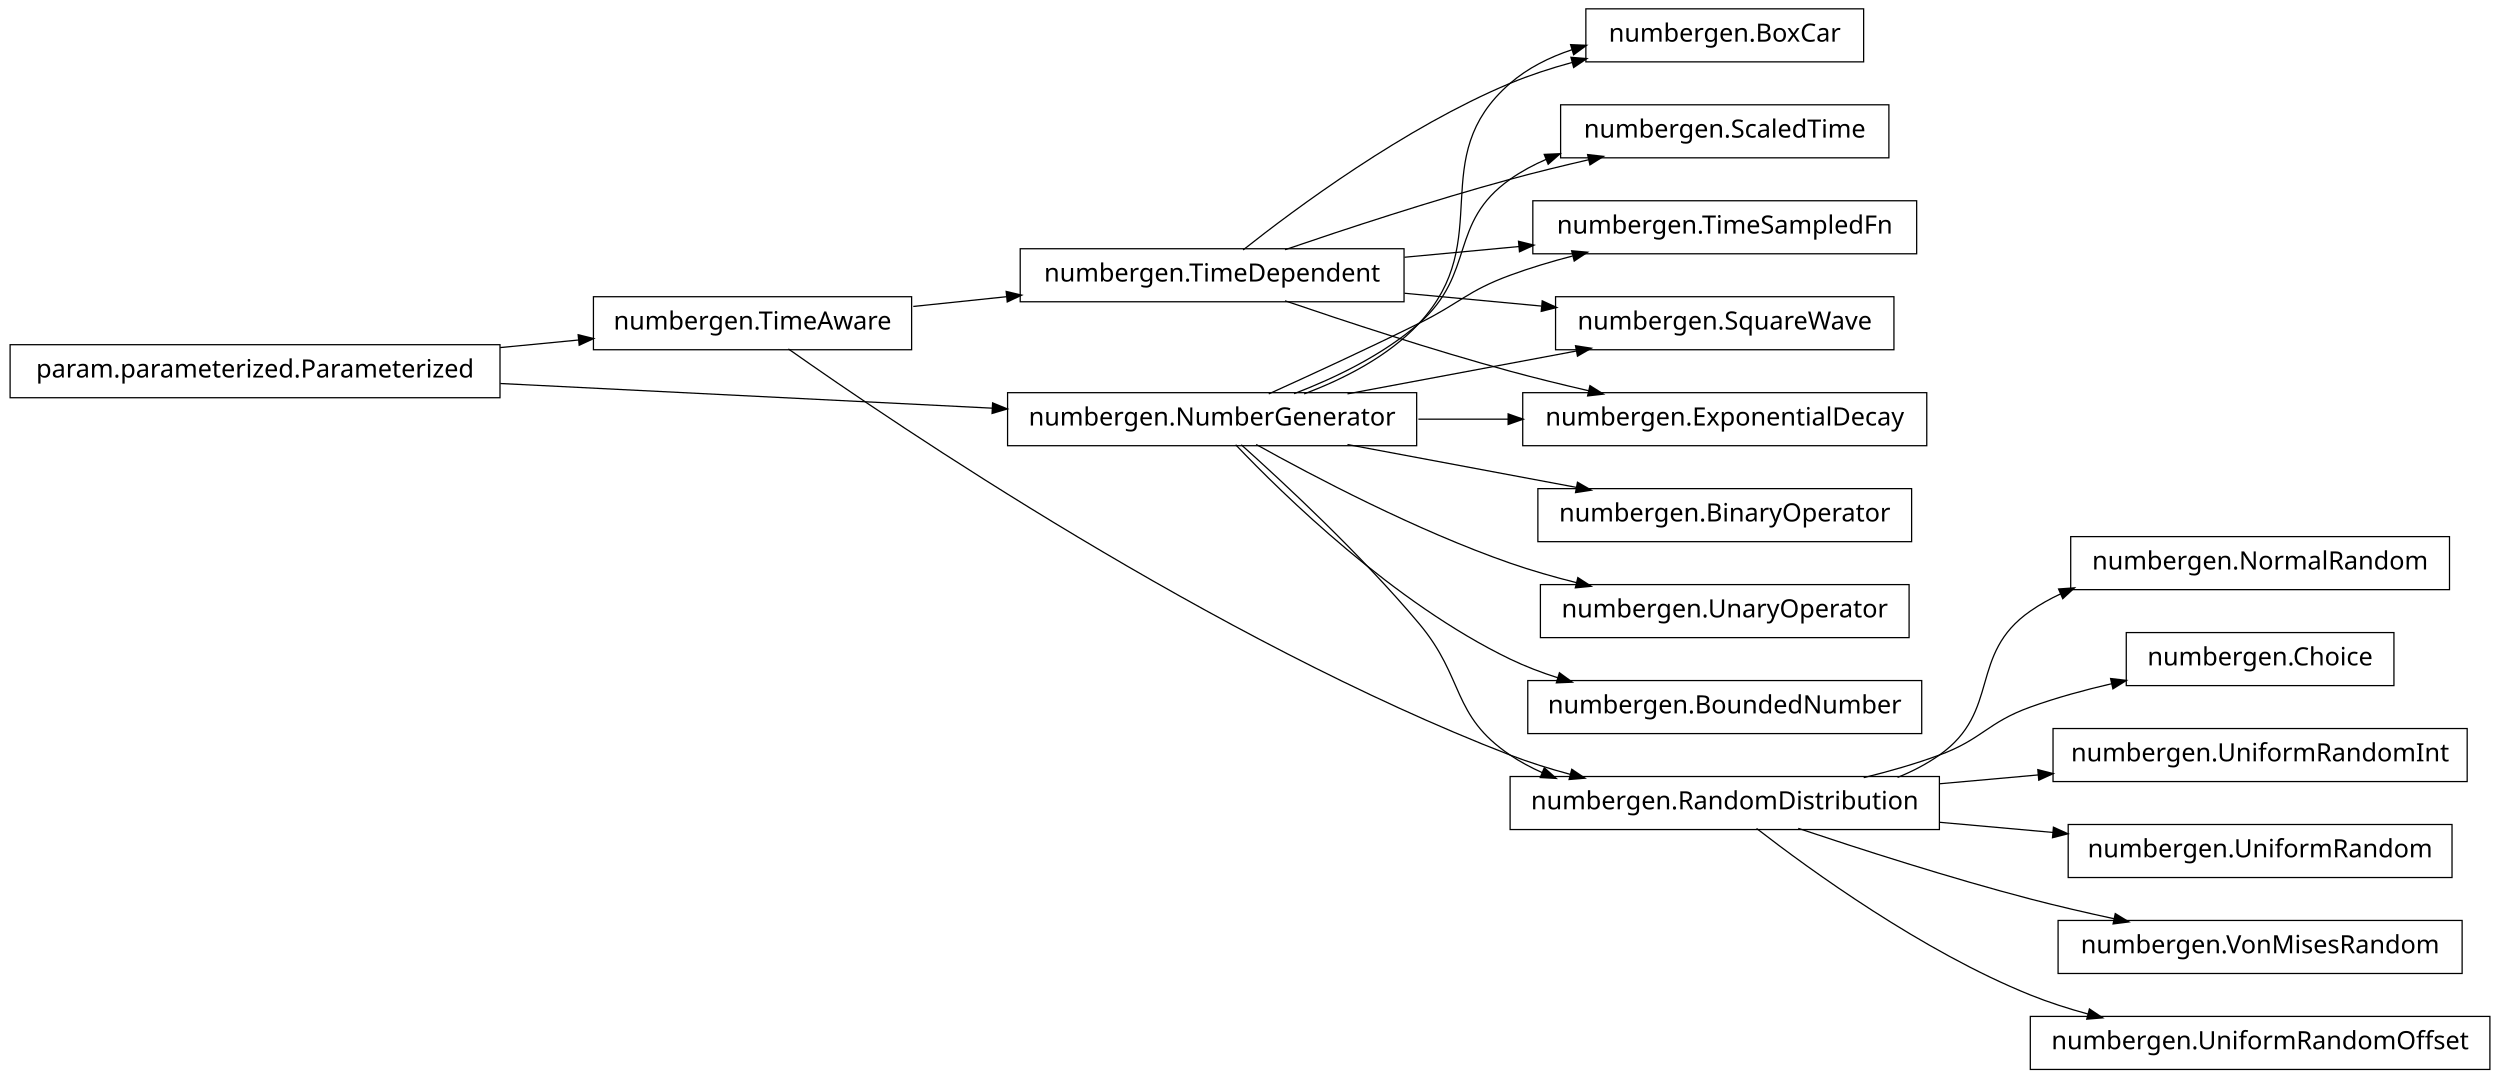
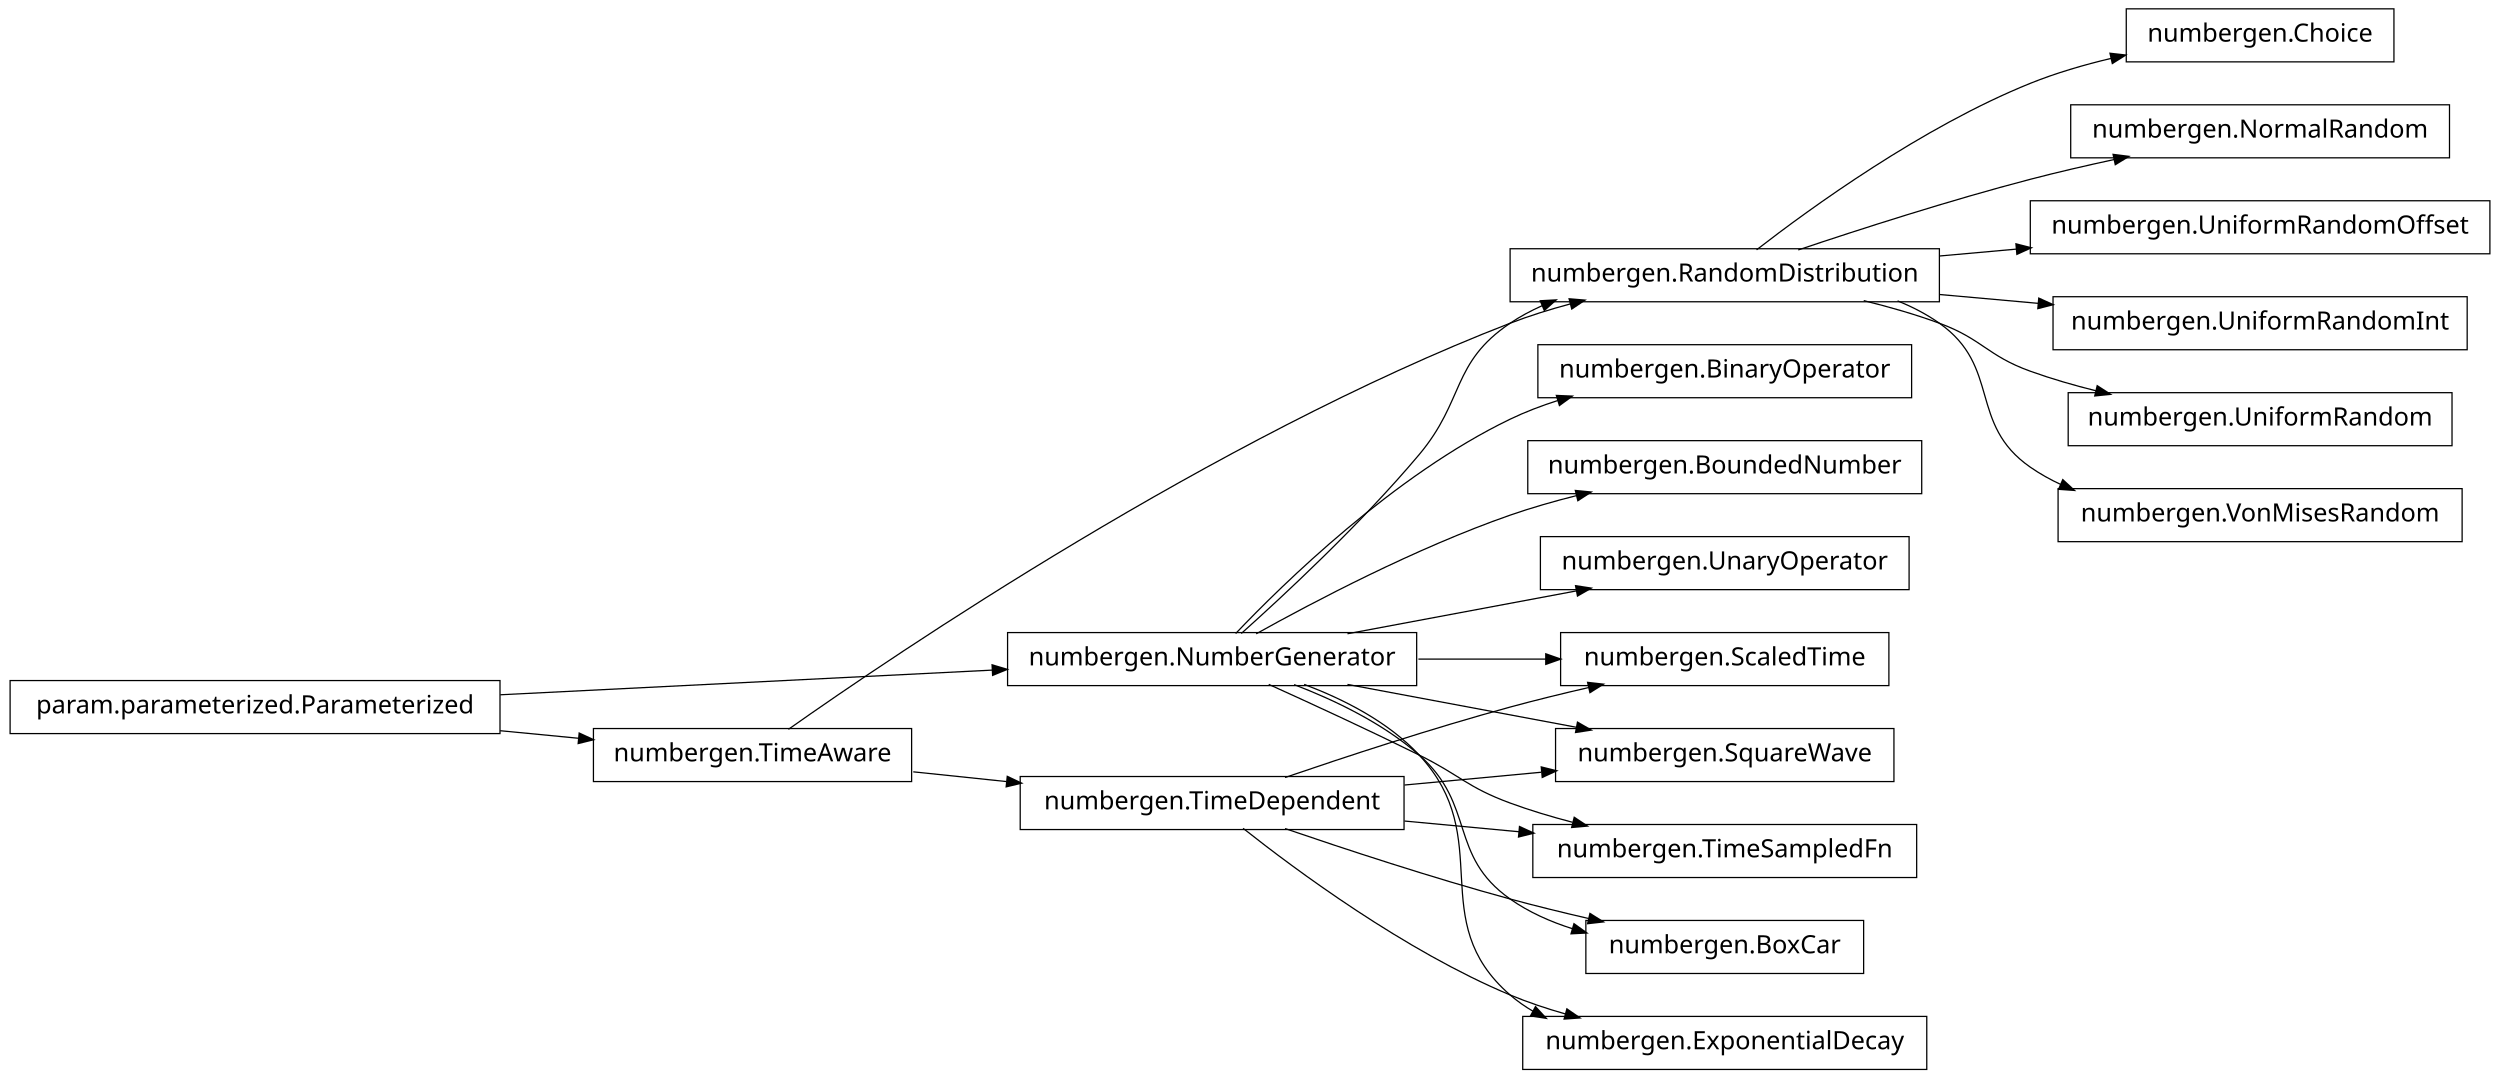
<svg xmlns="http://www.w3.org/2000/svg" width="990pt" height="427pt" viewBox="0.00 0.00 990.00 427.00">
  <g id="graph1" class="graph" transform="scale(1 1) rotate(0) translate(4 423)">
    <polygon fill="white" stroke="white" points="-4,5 -4,-423 987,-423 987,5 -4,5" />
    <g id="node1" class="node">
-       <polygon fill="none" stroke="black" stroke-width="0.5" points="746,-305.5 612,-305.5 612,-284.5 746,-284.5 746,-305.5" />
-       <text text-anchor="middle" x="679" y="-292.5" font-family="Vera" font-size="10.00">numbergen.SquareWave</text>
+       <polygon fill="none" stroke="black" stroke-width="0.5" points="764,-324.5 594,-324.5 594,-303.5 764,-303.5 764,-324.5" />
+       <text text-anchor="middle" x="679" y="-311.5" font-family="Vera" font-size="10.00">numbergen.RandomDistribution</text>
+     </g>
+     <g id="node12" class="node">
+       <polygon fill="none" stroke="black" stroke-width="0.5" points="944,-419.5 838,-419.5 838,-398.5 944,-398.5 944,-419.5" />
+       <text text-anchor="middle" x="891" y="-406.5" font-family="Vera" font-size="10.00">numbergen.Choice</text>
+     </g>
+     <g id="edge12" class="edge">
+       <path fill="none" stroke="black" stroke-width="0.5" d="M691.595,-324.069C712.723,-340.443 757.208,-372.743 800,-390 810.124,-394.083 821.252,-397.335 832.145,-399.91" />
+       <polygon fill="black" stroke="black" points="831.865,-401.641 837.129,-401.046 832.643,-398.228 831.865,-401.641" />
+     </g>
+     <g id="node26" class="node">
+       <polygon fill="none" stroke="black" stroke-width="0.5" points="966,-381.5 816,-381.5 816,-360.5 966,-360.5 966,-381.5" />
+       <text text-anchor="middle" x="891" y="-368.5" font-family="Vera" font-size="10.00">numbergen.NormalRandom</text>
+     </g>
+     <g id="edge30" class="edge">
+       <path fill="none" stroke="black" stroke-width="0.5" d="M708.107,-324.028C732.472,-332.208 768.254,-343.722 800,-352 810.699,-354.79 822.189,-357.447 833.279,-359.843" />
+       <polygon fill="black" stroke="black" points="833.088,-361.591 838.343,-360.925 833.819,-358.169 833.088,-361.591" />
+     </g>
+     <g id="node30" class="node">
+       <polygon fill="none" stroke="black" stroke-width="0.5" points="982,-343.5 800,-343.5 800,-322.5 982,-322.5 982,-343.5" />
+       <text text-anchor="middle" x="891" y="-330.5" font-family="Vera" font-size="10.00">numbergen.UniformRandomOffset</text>
+     </g>
+     <g id="edge34" class="edge">
+       <path fill="none" stroke="black" stroke-width="0.5" d="M764.007,-321.619C774.105,-322.524 784.467,-323.452 794.707,-324.37" />
+       <polygon fill="black" stroke="black" points="794.587,-326.116 799.723,-324.82 794.899,-322.63 794.587,-326.116" />
+     </g>
+     <g id="node32" class="node">
+       <polygon fill="none" stroke="black" stroke-width="0.5" points="973,-305.5 809,-305.5 809,-284.5 973,-284.5 973,-305.5" />
+       <text text-anchor="middle" x="891" y="-292.5" font-family="Vera" font-size="10.00">numbergen.UniformRandomInt</text>
+     </g>
+     <g id="edge36" class="edge">
+       <path fill="none" stroke="black" stroke-width="0.5" d="M764.007,-306.381C776.922,-305.224 790.271,-304.028 803.244,-302.865" />
+       <polygon fill="black" stroke="black" points="803.564,-304.593 808.388,-302.404 803.252,-301.107 803.564,-304.593" />
+     </g>
+     <g id="node34" class="node">
+       <polygon fill="none" stroke="black" stroke-width="0.5" points="967,-267.5 815,-267.5 815,-246.5 967,-246.5 967,-267.5" />
+       <text text-anchor="middle" x="891" y="-254.5" font-family="Vera" font-size="10.00">numbergen.UniformRandom</text>
+     </g>
+     <g id="edge38" class="edge">
+       <path fill="none" stroke="black" stroke-width="0.5" d="M734.035,-303.947C744.14,-301.47 754.493,-298.5 764,-295 780.978,-288.749 782.979,-282.131 800,-276 808.328,-273 817.264,-270.414 826.165,-268.201" />
+       <polygon fill="black" stroke="black" points="826.653,-269.884 831.103,-267.01 825.832,-266.482 826.653,-269.884" />
+     </g>
+     <g id="node36" class="node">
+       <polygon fill="none" stroke="black" stroke-width="0.5" points="971,-229.5 811,-229.5 811,-208.5 971,-208.5 971,-229.5" />
+       <text text-anchor="middle" x="891" y="-216.5" font-family="Vera" font-size="10.00">numbergen.VonMisesRandom</text>
+     </g>
+     <g id="edge40" class="edge">
+       <path fill="none" stroke="black" stroke-width="0.5" d="M747.433,-303.861C753.306,-301.484 758.932,-298.57 764,-295 788.495,-277.745 775.384,-255.083 800,-238 803.798,-235.365 807.884,-233.081 812.148,-231.104" />
+       <polygon fill="black" stroke="black" points="812.944,-232.666 816.839,-229.076 811.555,-229.454 812.944,-232.666" />
    </g>
    <g id="node2" class="node">
-       <polygon fill="none" stroke="black" stroke-width="0.5" points="557,-267.5 395,-267.5 395,-246.5 557,-246.5 557,-267.5" />
-       <text text-anchor="middle" x="476" y="-254.5" font-family="Vera" font-size="10.00">numbergen.NumberGenerator</text>
+       <polygon fill="none" stroke="black" stroke-width="0.5" points="557,-172.5 395,-172.5 395,-151.5 557,-151.5 557,-172.5" />
+       <text text-anchor="middle" x="476" y="-159.5" font-family="Vera" font-size="10.00">numbergen.NumberGenerator</text>
    </g>
    <g id="edge2" class="edge">
-       <path fill="none" stroke="black" stroke-width="0.5" d="M529.601,-267.034C557.584,-272.272 591.869,-278.69 620.534,-284.056" />
-       <polygon fill="black" stroke="black" points="620.214,-285.776 625.45,-284.976 620.858,-282.336 620.214,-285.776" />
+       <path fill="none" stroke="black" stroke-width="0.5" d="M487.541,-172.131C504.053,-186.898 534.965,-215.571 558,-243 576.077,-264.525 570.683,-279.301 594,-295 597.961,-297.667 602.238,-299.965 606.693,-301.944" />
+       <polygon fill="black" stroke="black" points="606.301,-303.676 611.59,-303.97 607.639,-300.442 606.301,-303.676" />
    </g>
-     <g id="node8" class="node">
-       <polygon fill="none" stroke="black" stroke-width="0.5" points="764,-115.5 594,-115.5 594,-94.5 764,-94.5 764,-115.5" />
-       <text text-anchor="middle" x="679" y="-102.5" font-family="Vera" font-size="10.00">numbergen.RandomDistribution</text>
+     <g id="node7" class="node">
+       <polygon fill="none" stroke="black" stroke-width="0.5" points="753,-286.5 605,-286.5 605,-265.5 753,-265.5 753,-286.5" />
+       <text text-anchor="middle" x="679" y="-273.5" font-family="Vera" font-size="10.00">numbergen.BinaryOperator</text>
    </g>
-     <g id="edge40" class="edge">
-       <path fill="none" stroke="black" stroke-width="0.5" d="M487.541,-246.869C504.053,-232.102 534.965,-203.429 558,-176 576.077,-154.475 570.683,-139.699 594,-124 597.961,-121.333 602.238,-119.035 606.693,-117.056" />
-       <polygon fill="black" stroke="black" points="607.639,-118.558 611.59,-115.03 606.301,-115.324 607.639,-118.558" />
+     <g id="edge6" class="edge">
+       <path fill="none" stroke="black" stroke-width="0.5" d="M485.323,-172.122C503.969,-191.719 548.032,-234.859 594,-257 599.971,-259.876 606.389,-262.324 612.925,-264.406" />
+       <polygon fill="black" stroke="black" points="612.649,-266.151 617.942,-265.929 613.665,-262.802 612.649,-266.151" />
+     </g>
+     <g id="node14" class="node">
+       <polygon fill="none" stroke="black" stroke-width="0.5" points="757,-248.5 601,-248.5 601,-227.5 757,-227.5 757,-248.5" />
+       <text text-anchor="middle" x="679" y="-235.5" font-family="Vera" font-size="10.00">numbergen.BoundedNumber</text>
+     </g>
+     <g id="edge14" class="edge">
+       <path fill="none" stroke="black" stroke-width="0.5" d="M493.446,-172.01C516.008,-184.579 556.828,-206.062 594,-219 602.435,-221.936 611.502,-224.528 620.46,-226.78" />
+       <polygon fill="black" stroke="black" points="620.149,-228.505 625.422,-227.995 620.982,-225.106 620.149,-228.505" />
    </g>
    <g id="node16" class="node">
-       <polygon fill="none" stroke="black" stroke-width="0.5" points="757,-153.5 601,-153.5 601,-132.5 757,-132.5 757,-153.5" />
-       <text text-anchor="middle" x="679" y="-140.5" font-family="Vera" font-size="10.00">numbergen.BoundedNumber</text>
+       <polygon fill="none" stroke="black" stroke-width="0.5" points="746,-134.5 612,-134.5 612,-113.5 746,-113.5 746,-134.5" />
+       <text text-anchor="middle" x="679" y="-121.5" font-family="Vera" font-size="10.00">numbergen.SquareWave</text>
    </g>
-     <g id="edge14" class="edge">
-       <path fill="none" stroke="black" stroke-width="0.5" d="M485.323,-246.878C503.969,-227.281 548.032,-184.141 594,-162 599.971,-159.124 606.389,-156.676 612.925,-154.594" />
-       <polygon fill="black" stroke="black" points="613.665,-156.198 617.942,-153.071 612.649,-152.849 613.665,-156.198" />
+     <g id="edge16" class="edge">
+       <path fill="none" stroke="black" stroke-width="0.5" d="M529.601,-151.966C557.584,-146.728 591.869,-140.31 620.534,-134.944" />
+       <polygon fill="black" stroke="black" points="620.858,-136.664 625.45,-134.024 620.214,-133.224 620.858,-136.664" />
    </g>
-     <g id="node21" class="node">
-       <polygon fill="none" stroke="black" stroke-width="0.5" points="753,-229.5 605,-229.5 605,-208.5 753,-208.5 753,-229.5" />
-       <text text-anchor="middle" x="679" y="-216.5" font-family="Vera" font-size="10.00">numbergen.BinaryOperator</text>
+     <g id="node20" class="node">
+       <polygon fill="none" stroke="black" stroke-width="0.5" points="755,-96.5 603,-96.5 603,-75.5 755,-75.5 755,-96.5" />
+       <text text-anchor="middle" x="679" y="-83.5" font-family="Vera" font-size="10.00">numbergen.TimeSampledFn</text>
+     </g>
+     <g id="edge22" class="edge">
+       <path fill="none" stroke="black" stroke-width="0.5" d="M498.422,-151.987C514.988,-144.497 538.033,-133.887 558,-124 574.213,-115.972 577.022,-111.251 594,-105 601.873,-102.101 610.326,-99.567 618.738,-97.374" />
+       <polygon fill="black" stroke="black" points="619.546,-98.975 623.965,-96.053 618.689,-95.582 619.546,-98.975" />
+     </g>
+     <g id="node23" class="node">
+       <polygon fill="none" stroke="black" stroke-width="0.5" points="734,-58.5 624,-58.5 624,-37.5 734,-37.5 734,-58.5" />
+       <text text-anchor="middle" x="679" y="-45.5" font-family="Vera" font-size="10.00">numbergen.BoxCar</text>
+     </g>
+     <g id="edge26" class="edge">
+       <path fill="none" stroke="black" stroke-width="0.5" d="M508.46,-151.896C524.636,-145.703 543.736,-136.529 558,-124 580.512,-104.227 569.505,-84.255 594,-67 601.406,-61.783 610,-57.968 618.821,-55.183" />
+       <polygon fill="black" stroke="black" points="619.434,-56.827 623.739,-53.74 618.448,-53.469 619.434,-56.827" />
+     </g>
+     <g id="node28" class="node">
+       <polygon fill="none" stroke="black" stroke-width="0.5" points="752,-210.5 606,-210.5 606,-189.5 752,-189.5 752,-210.5" />
+       <text text-anchor="middle" x="679" y="-197.5" font-family="Vera" font-size="10.00">numbergen.UnaryOperator</text>
+     </g>
+     <g id="edge32" class="edge">
+       <path fill="none" stroke="black" stroke-width="0.5" d="M529.601,-172.034C557.584,-177.272 591.869,-183.69 620.534,-189.056" />
+       <polygon fill="black" stroke="black" points="620.214,-190.776 625.45,-189.976 620.858,-187.336 620.214,-190.776" />
+     </g>
+     <g id="node38" class="node">
+       <polygon fill="none" stroke="black" stroke-width="0.5" points="759,-20.5 599,-20.5 599,0.5 759,0.5 759,-20.5" />
+       <text text-anchor="middle" x="679" y="-7.5" font-family="Vera" font-size="10.00">numbergen.ExponentialDecay</text>
+     </g>
+     <g id="edge42" class="edge">
+       <path fill="none" stroke="black" stroke-width="0.5" d="M512.451,-151.981C528.22,-146.061 545.814,-137.093 558,-124 588.762,-90.948 559.883,-58.577 594,-29 596.828,-26.549 599.903,-24.393 603.152,-22.5" />
+       <polygon fill="black" stroke="black" points="604.099,-23.979 607.683,-20.078 602.448,-20.892 604.099,-23.979" />
+     </g>
+     <g id="node41" class="node">
+       <polygon fill="none" stroke="black" stroke-width="0.5" points="744,-172.5 614,-172.5 614,-151.5 744,-151.5 744,-172.5" />
+       <text text-anchor="middle" x="679" y="-159.5" font-family="Vera" font-size="10.00">numbergen.ScaledTime</text>
+     </g>
+     <g id="edge46" class="edge">
+       <path fill="none" stroke="black" stroke-width="0.5" d="M557.69,-162C574.464,-162 591.989,-162 608.335,-162" />
+       <polygon fill="black" stroke="black" points="608.368,-163.75 613.368,-162 608.368,-160.25 608.368,-163.75" />
+     </g>
+     <g id="node4" class="node">
+       <polygon fill="none" stroke="black" stroke-width="0.5" points="357,-134.5 231,-134.5 231,-113.5 357,-113.5 357,-134.5" />
+       <text text-anchor="middle" x="294" y="-121.5" font-family="Vera" font-size="10.00">numbergen.TimeAware</text>
+     </g>
+     <g id="edge4" class="edge">
+       <path fill="none" stroke="black" stroke-width="0.5" d="M308.204,-134.181C349.928,-163.614 476.578,-249.593 594,-295 601.592,-297.936 609.749,-300.477 617.898,-302.66" />
+       <polygon fill="black" stroke="black" points="617.686,-304.413 622.966,-303.973 618.564,-301.024 617.686,-304.413" />
+     </g>
+     <g id="node10" class="node">
+       <polygon fill="none" stroke="black" stroke-width="0.5" points="552,-115.5 400,-115.5 400,-94.5 552,-94.5 552,-115.5" />
+       <text text-anchor="middle" x="476" y="-102.5" font-family="Vera" font-size="10.00">numbergen.TimeDependent</text>
+     </g>
+     <g id="edge10" class="edge">
+       <path fill="none" stroke="black" stroke-width="0.5" d="M357.655,-117.355C369.584,-116.109 382.204,-114.792 394.585,-113.499" />
+       <polygon fill="black" stroke="black" points="395.083,-115.207 399.874,-112.947 394.72,-111.726 395.083,-115.207" />
+     </g>
+     <g id="node6" class="node">
+       <polygon fill="none" stroke="black" stroke-width="0.5" points="194,-153.5 5.68434e-14,-153.5 0,-132.5 194,-132.5 194,-153.5" />
+       <text text-anchor="middle" x="97" y="-140.5" font-family="Vera" font-size="10.00">param.parameterized.Parameterized</text>
    </g>
    <g id="edge20" class="edge">
-       <path fill="none" stroke="black" stroke-width="0.5" d="M529.601,-246.966C557.584,-241.728 591.869,-235.31 620.534,-229.944" />
-       <polygon fill="black" stroke="black" points="620.858,-231.664 625.45,-229.024 620.214,-228.224 620.858,-231.664" />
+       <path fill="none" stroke="black" stroke-width="0.5" d="M194.11,-147.868C254.253,-150.883 330.834,-154.723 388.993,-157.638" />
+       <polygon fill="black" stroke="black" points="389.126,-159.397 394.208,-157.9 389.302,-155.901 389.126,-159.397" />
    </g>
-     <g id="node23" class="node">
-       <polygon fill="none" stroke="black" stroke-width="0.5" points="759,-267.5 599,-267.5 599,-246.5 759,-246.5 759,-267.5" />
-       <text text-anchor="middle" x="679" y="-254.5" font-family="Vera" font-size="10.00">numbergen.ExponentialDecay</text>
+     <g id="edge8" class="edge">
+       <path fill="none" stroke="black" stroke-width="0.5" d="M194.057,-133.639C204.561,-132.626 215.086,-131.611 225.156,-130.64" />
+       <polygon fill="black" stroke="black" points="225.568,-132.358 230.377,-130.136 225.232,-128.874 225.568,-132.358" />
    </g>
-     <g id="edge22" class="edge">
-       <path fill="none" stroke="black" stroke-width="0.5" d="M557.69,-257C569.451,-257 581.581,-257 593.416,-257" />
-       <polygon fill="black" stroke="black" points="593.467,-258.75 598.467,-257 593.467,-255.25 593.467,-258.75" />
+     <g id="edge18" class="edge">
+       <path fill="none" stroke="black" stroke-width="0.5" d="M552.167,-112.129C569.908,-113.789 588.751,-115.553 606.336,-117.199" />
+       <polygon fill="black" stroke="black" points="606.608,-118.982 611.75,-117.706 606.935,-115.497 606.608,-118.982" />
    </g>
-     <g id="node26" class="node">
-       <polygon fill="none" stroke="black" stroke-width="0.5" points="734,-419.5 624,-419.5 624,-398.5 734,-398.5 734,-419.5" />
-       <text text-anchor="middle" x="679" y="-406.5" font-family="Vera" font-size="10.00">numbergen.BoxCar</text>
+     <g id="edge24" class="edge">
+       <path fill="none" stroke="black" stroke-width="0.5" d="M552.167,-97.871C567.026,-96.48 582.658,-95.017 597.676,-93.612" />
+       <polygon fill="black" stroke="black" points="597.928,-95.346 602.744,-93.137 597.602,-91.861 597.928,-95.346" />
    </g>
-     <g id="edge26" class="edge">
-       <path fill="none" stroke="black" stroke-width="0.5" d="M512.451,-267.019C528.22,-272.939 545.814,-281.907 558,-295 588.762,-328.052 559.883,-360.423 594,-390 601.037,-396.101 609.609,-400.366 618.569,-403.325" />
-       <polygon fill="black" stroke="black" points="618.287,-405.068 623.579,-404.838 619.299,-401.718 618.287,-405.068" />
-     </g>
-     <g id="node31" class="node">
-       <polygon fill="none" stroke="black" stroke-width="0.5" points="744,-381.5 614,-381.5 614,-360.5 744,-360.5 744,-381.5" />
-       <text text-anchor="middle" x="679" y="-368.5" font-family="Vera" font-size="10.00">numbergen.ScaledTime</text>
-     </g>
-     <g id="edge32" class="edge">
-       <path fill="none" stroke="black" stroke-width="0.5" d="M508.46,-267.104C524.636,-273.297 543.736,-282.471 558,-295 580.512,-314.773 569.505,-334.745 594,-352 598.448,-355.134 603.326,-357.762 608.423,-359.964" />
-       <polygon fill="black" stroke="black" points="607.869,-361.628 613.161,-361.87 609.175,-358.38 607.869,-361.628" />
-     </g>
-     <g id="node39" class="node">
-       <polygon fill="none" stroke="black" stroke-width="0.5" points="755,-343.5 603,-343.5 603,-322.5 755,-322.5 755,-343.5" />
-       <text text-anchor="middle" x="679" y="-330.5" font-family="Vera" font-size="10.00">numbergen.TimeSampledFn</text>
+     <g id="edge28" class="edge">
+       <path fill="none" stroke="black" stroke-width="0.5" d="M504.874,-94.883C528.629,-86.759 563.265,-75.365 594,-67 604.031,-64.27 614.804,-61.636 625.198,-59.243" />
+       <polygon fill="black" stroke="black" points="625.779,-60.906 630.265,-58.089 625.001,-57.493 625.779,-60.906" />
    </g>
    <g id="edge44" class="edge">
-       <path fill="none" stroke="black" stroke-width="0.5" d="M498.422,-267.013C514.988,-274.503 538.033,-285.113 558,-295 574.213,-303.028 577.022,-307.749 594,-314 601.873,-316.899 610.326,-319.433 618.738,-321.626" />
-       <polygon fill="black" stroke="black" points="618.689,-323.418 623.965,-322.947 619.546,-320.025 618.689,-323.418" />
-     </g>
-     <g id="node42" class="node">
-       <polygon fill="none" stroke="black" stroke-width="0.5" points="752,-191.5 606,-191.5 606,-170.5 752,-170.5 752,-191.5" />
-       <text text-anchor="middle" x="679" y="-178.5" font-family="Vera" font-size="10.00">numbergen.UnaryOperator</text>
+       <path fill="none" stroke="black" stroke-width="0.5" d="M488.264,-94.982C508.841,-78.682 552.185,-46.485 594,-29 600.914,-26.109 608.337,-23.625 615.813,-21.499" />
+       <polygon fill="black" stroke="black" points="616.629,-23.09 620.991,-20.084 615.707,-19.714 616.629,-23.09" />
    </g>
    <g id="edge48" class="edge">
-       <path fill="none" stroke="black" stroke-width="0.5" d="M493.446,-246.99C516.008,-234.421 556.828,-212.938 594,-200 602.435,-197.064 611.502,-194.472 620.46,-192.22" />
-       <polygon fill="black" stroke="black" points="620.982,-193.894 625.422,-191.005 620.149,-190.495 620.982,-193.894" />
-     </g>
-     <g id="node4" class="node">
-       <polygon fill="none" stroke="black" stroke-width="0.5" points="552,-324.5 400,-324.5 400,-303.5 552,-303.5 552,-324.5" />
-       <text text-anchor="middle" x="476" y="-311.5" font-family="Vera" font-size="10.00">numbergen.TimeDependent</text>
-     </g>
-     <g id="edge4" class="edge">
-       <path fill="none" stroke="black" stroke-width="0.5" d="M552.167,-306.871C569.908,-305.211 588.751,-303.447 606.336,-301.801" />
-       <polygon fill="black" stroke="black" points="606.935,-303.503 611.75,-301.294 606.608,-300.018 606.935,-303.503" />
-     </g>
-     <g id="edge24" class="edge">
-       <path fill="none" stroke="black" stroke-width="0.5" d="M504.874,-303.883C528.629,-295.759 563.265,-284.365 594,-276 604.031,-273.27 614.804,-270.636 625.198,-268.243" />
-       <polygon fill="black" stroke="black" points="625.779,-269.906 630.265,-267.089 625.001,-266.493 625.779,-269.906" />
-     </g>
-     <g id="edge28" class="edge">
-       <path fill="none" stroke="black" stroke-width="0.5" d="M488.264,-324.018C508.841,-340.318 552.185,-372.515 594,-390 601.74,-393.237 610.118,-395.963 618.494,-398.248" />
-       <polygon fill="black" stroke="black" points="618.423,-400.038 623.703,-399.614 619.311,-396.653 618.423,-400.038" />
-     </g>
-     <g id="edge34" class="edge">
-       <path fill="none" stroke="black" stroke-width="0.5" d="M504.874,-324.117C528.629,-332.241 563.265,-343.635 594,-352 604.031,-354.73 614.804,-357.364 625.198,-359.757" />
-       <polygon fill="black" stroke="black" points="625.001,-361.507 630.265,-360.911 625.779,-358.094 625.001,-361.507" />
-     </g>
-     <g id="edge46" class="edge">
-       <path fill="none" stroke="black" stroke-width="0.5" d="M552.167,-321.129C567.026,-322.52 582.658,-323.983 597.676,-325.388" />
-       <polygon fill="black" stroke="black" points="597.602,-327.139 602.744,-325.863 597.928,-323.654 597.602,-327.139" />
-     </g>
-     <g id="node6" class="node">
-       <polygon fill="none" stroke="black" stroke-width="0.5" points="194,-286.5 5.68434e-14,-286.5 0,-265.5 194,-265.5 194,-286.5" />
-       <text text-anchor="middle" x="97" y="-273.5" font-family="Vera" font-size="10.00">param.parameterized.Parameterized</text>
-     </g>
-     <g id="edge18" class="edge">
-       <path fill="none" stroke="black" stroke-width="0.5" d="M194.11,-271.132C254.253,-268.117 330.834,-264.277 388.993,-261.362" />
-       <polygon fill="black" stroke="black" points="389.302,-263.099 394.208,-261.1 389.126,-259.603 389.302,-263.099" />
-     </g>
-     <g id="node18" class="node">
-       <polygon fill="none" stroke="black" stroke-width="0.5" points="357,-305.5 231,-305.5 231,-284.5 357,-284.5 357,-305.5" />
-       <text text-anchor="middle" x="294" y="-292.5" font-family="Vera" font-size="10.00">numbergen.TimeAware</text>
-     </g>
-     <g id="edge36" class="edge">
-       <path fill="none" stroke="black" stroke-width="0.5" d="M194.057,-285.361C204.561,-286.374 215.086,-287.389 225.156,-288.36" />
-       <polygon fill="black" stroke="black" points="225.232,-290.126 230.377,-288.864 225.568,-286.642 225.232,-290.126" />
-     </g>
-     <g id="node7" class="node">
-       <polygon fill="none" stroke="black" stroke-width="0.5" points="966,-210.5 816,-210.5 816,-189.5 966,-189.5 966,-210.5" />
-       <text text-anchor="middle" x="891" y="-197.5" font-family="Vera" font-size="10.00">numbergen.NormalRandom</text>
-     </g>
-     <g id="edge6" class="edge">
-       <path fill="none" stroke="black" stroke-width="0.5" d="M747.433,-115.139C753.306,-117.516 758.932,-120.43 764,-124 788.495,-141.255 775.384,-163.917 800,-181 803.798,-183.635 807.884,-185.919 812.148,-187.896" />
-       <polygon fill="black" stroke="black" points="811.555,-189.546 816.839,-189.924 812.944,-186.334 811.555,-189.546" />
-     </g>
-     <g id="node10" class="node">
-       <polygon fill="none" stroke="black" stroke-width="0.5" points="944,-172.5 838,-172.5 838,-151.5 944,-151.5 944,-172.5" />
-       <text text-anchor="middle" x="891" y="-159.5" font-family="Vera" font-size="10.00">numbergen.Choice</text>
-     </g>
-     <g id="edge8" class="edge">
-       <path fill="none" stroke="black" stroke-width="0.5" d="M734.035,-115.053C744.14,-117.53 754.493,-120.5 764,-124 780.978,-130.251 782.979,-136.869 800,-143 810.271,-146.699 821.467,-149.77 832.383,-152.287" />
-       <polygon fill="black" stroke="black" points="832.112,-154.019 837.374,-153.404 832.877,-150.604 832.112,-154.019" />
-     </g>
-     <g id="node12" class="node">
-       <polygon fill="none" stroke="black" stroke-width="0.5" points="973,-134.5 809,-134.5 809,-113.5 973,-113.5 973,-134.5" />
-       <text text-anchor="middle" x="891" y="-121.5" font-family="Vera" font-size="10.00">numbergen.UniformRandomInt</text>
-     </g>
-     <g id="edge10" class="edge">
-       <path fill="none" stroke="black" stroke-width="0.5" d="M764.007,-112.619C776.922,-113.776 790.271,-114.972 803.244,-116.135" />
-       <polygon fill="black" stroke="black" points="803.252,-117.893 808.388,-116.596 803.564,-114.407 803.252,-117.893" />
-     </g>
-     <g id="node14" class="node">
-       <polygon fill="none" stroke="black" stroke-width="0.5" points="967,-96.5 815,-96.5 815,-75.5 967,-75.5 967,-96.5" />
-       <text text-anchor="middle" x="891" y="-83.5" font-family="Vera" font-size="10.00">numbergen.UniformRandom</text>
-     </g>
-     <g id="edge12" class="edge">
-       <path fill="none" stroke="black" stroke-width="0.5" d="M764.007,-97.382C778.91,-96.046 794.391,-94.658 809.204,-93.331" />
-       <polygon fill="black" stroke="black" points="809.377,-95.072 814.201,-92.883 809.065,-91.586 809.377,-95.072" />
-     </g>
-     <g id="node29" class="node">
-       <polygon fill="none" stroke="black" stroke-width="0.5" points="971,-58.5 811,-58.5 811,-37.5 971,-37.5 971,-58.5" />
-       <text text-anchor="middle" x="891" y="-45.5" font-family="Vera" font-size="10.00">numbergen.VonMisesRandom</text>
-     </g>
-     <g id="edge30" class="edge">
-       <path fill="none" stroke="black" stroke-width="0.5" d="M708.107,-94.972C732.472,-86.793 768.254,-75.278 800,-67 810.699,-64.21 822.189,-61.553 833.279,-59.157" />
-       <polygon fill="black" stroke="black" points="833.819,-60.831 838.343,-58.075 833.088,-57.409 833.819,-60.831" />
-     </g>
-     <g id="node35" class="node">
-       <polygon fill="none" stroke="black" stroke-width="0.5" points="982,-20.5 800,-20.5 800,0.5 982,0.5 982,-20.5" />
-       <text text-anchor="middle" x="891" y="-7.5" font-family="Vera" font-size="10.00">numbergen.UniformRandomOffset</text>
-     </g>
-     <g id="edge38" class="edge">
-       <path fill="none" stroke="black" stroke-width="0.5" d="M691.595,-94.931C712.723,-78.557 757.208,-46.257 800,-29 807.313,-26.051 815.15,-23.535 823.043,-21.395" />
-       <polygon fill="black" stroke="black" points="823.566,-23.067 827.961,-20.111 822.681,-19.681 823.566,-23.067" />
-     </g>
-     <g id="edge16" class="edge">
-       <path fill="none" stroke="black" stroke-width="0.5" d="M357.655,-301.645C369.584,-302.891 382.204,-304.208 394.585,-305.501" />
-       <polygon fill="black" stroke="black" points="394.72,-307.274 399.874,-306.053 395.083,-303.793 394.72,-307.274" />
-     </g>
-     <g id="edge42" class="edge">
-       <path fill="none" stroke="black" stroke-width="0.5" d="M308.204,-284.819C349.928,-255.386 476.578,-169.407 594,-124 601.592,-121.064 609.749,-118.523 617.898,-116.34" />
-       <polygon fill="black" stroke="black" points="618.564,-117.976 622.966,-115.027 617.686,-114.587 618.564,-117.976" />
+       <path fill="none" stroke="black" stroke-width="0.5" d="M504.874,-115.117C528.629,-123.241 563.265,-134.635 594,-143 604.031,-145.73 614.804,-148.364 625.198,-150.757" />
+       <polygon fill="black" stroke="black" points="625.001,-152.507 630.265,-151.911 625.779,-149.094 625.001,-152.507" />
    </g>
  </g>
</svg>
